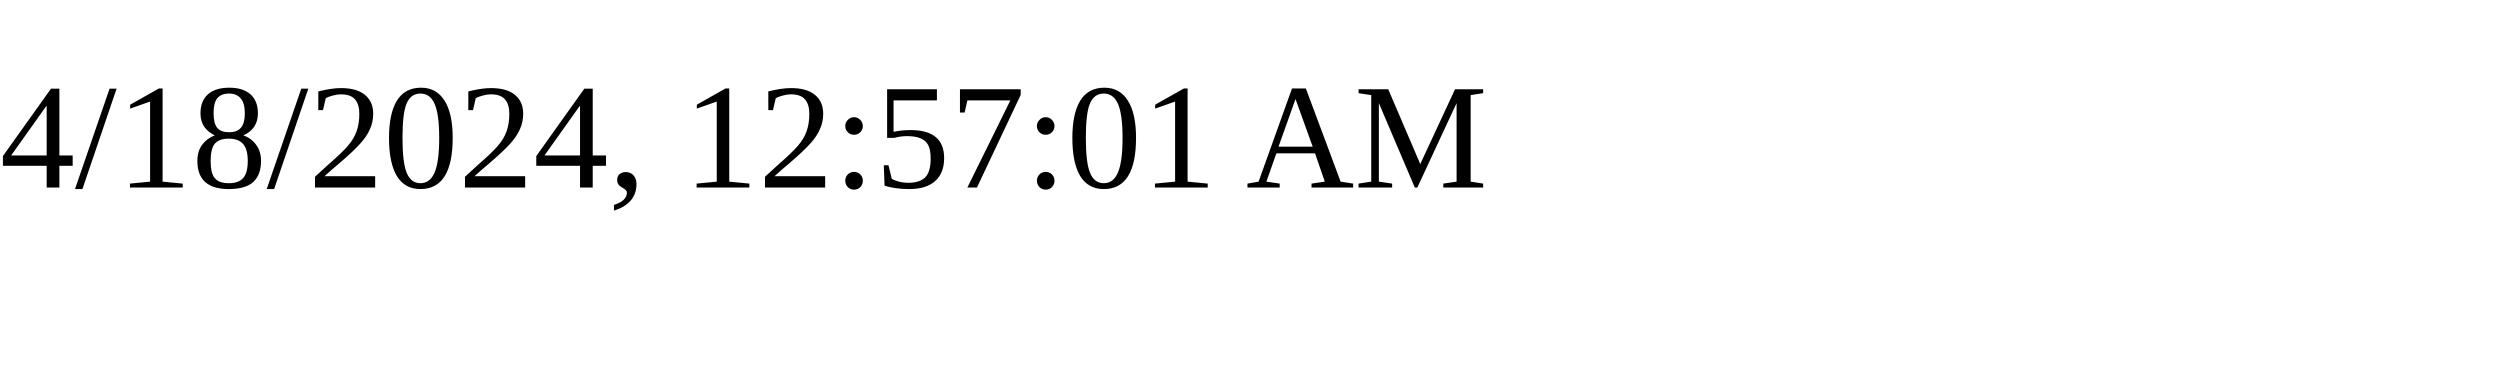
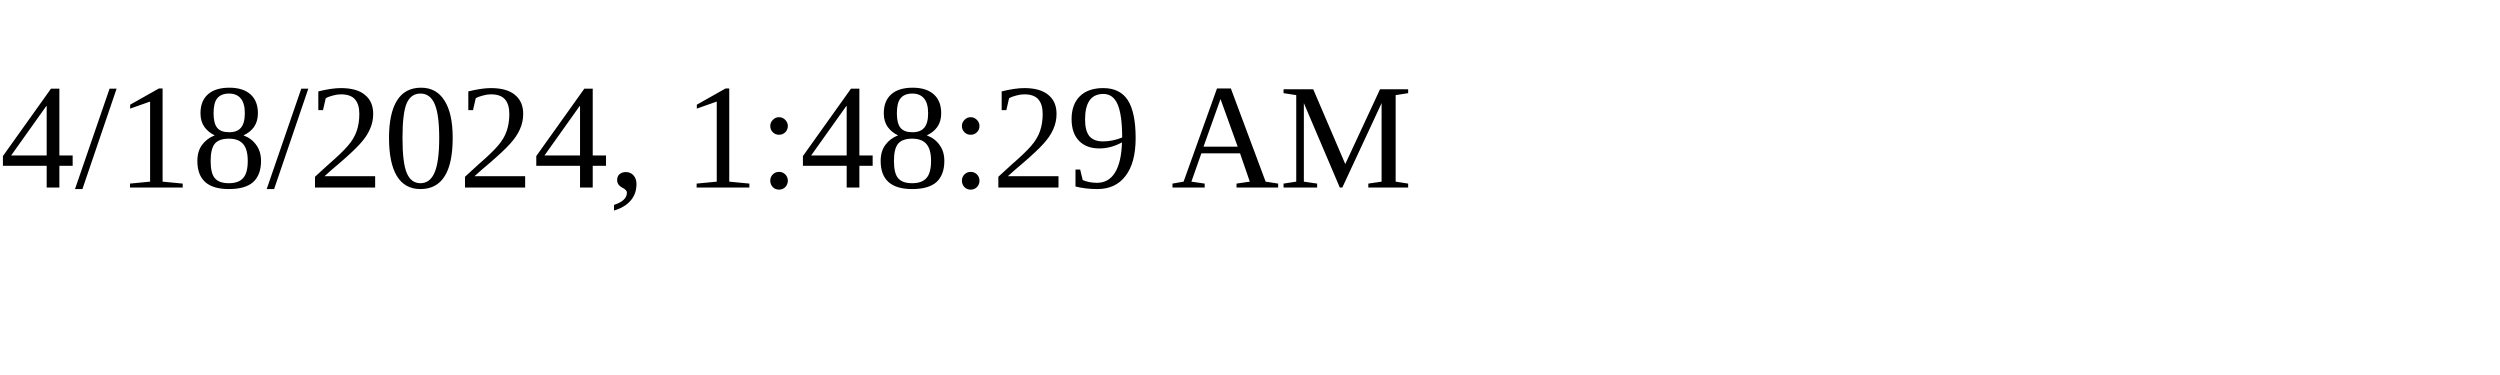
<svg xmlns="http://www.w3.org/2000/svg" height="30" width="200">
-   <text x="0" y="15">4/18/2024, 12:57:01 AM</text>
+   <text x="0" y="15">4/18/2024, 1:48:29 AM</text>
</svg>
